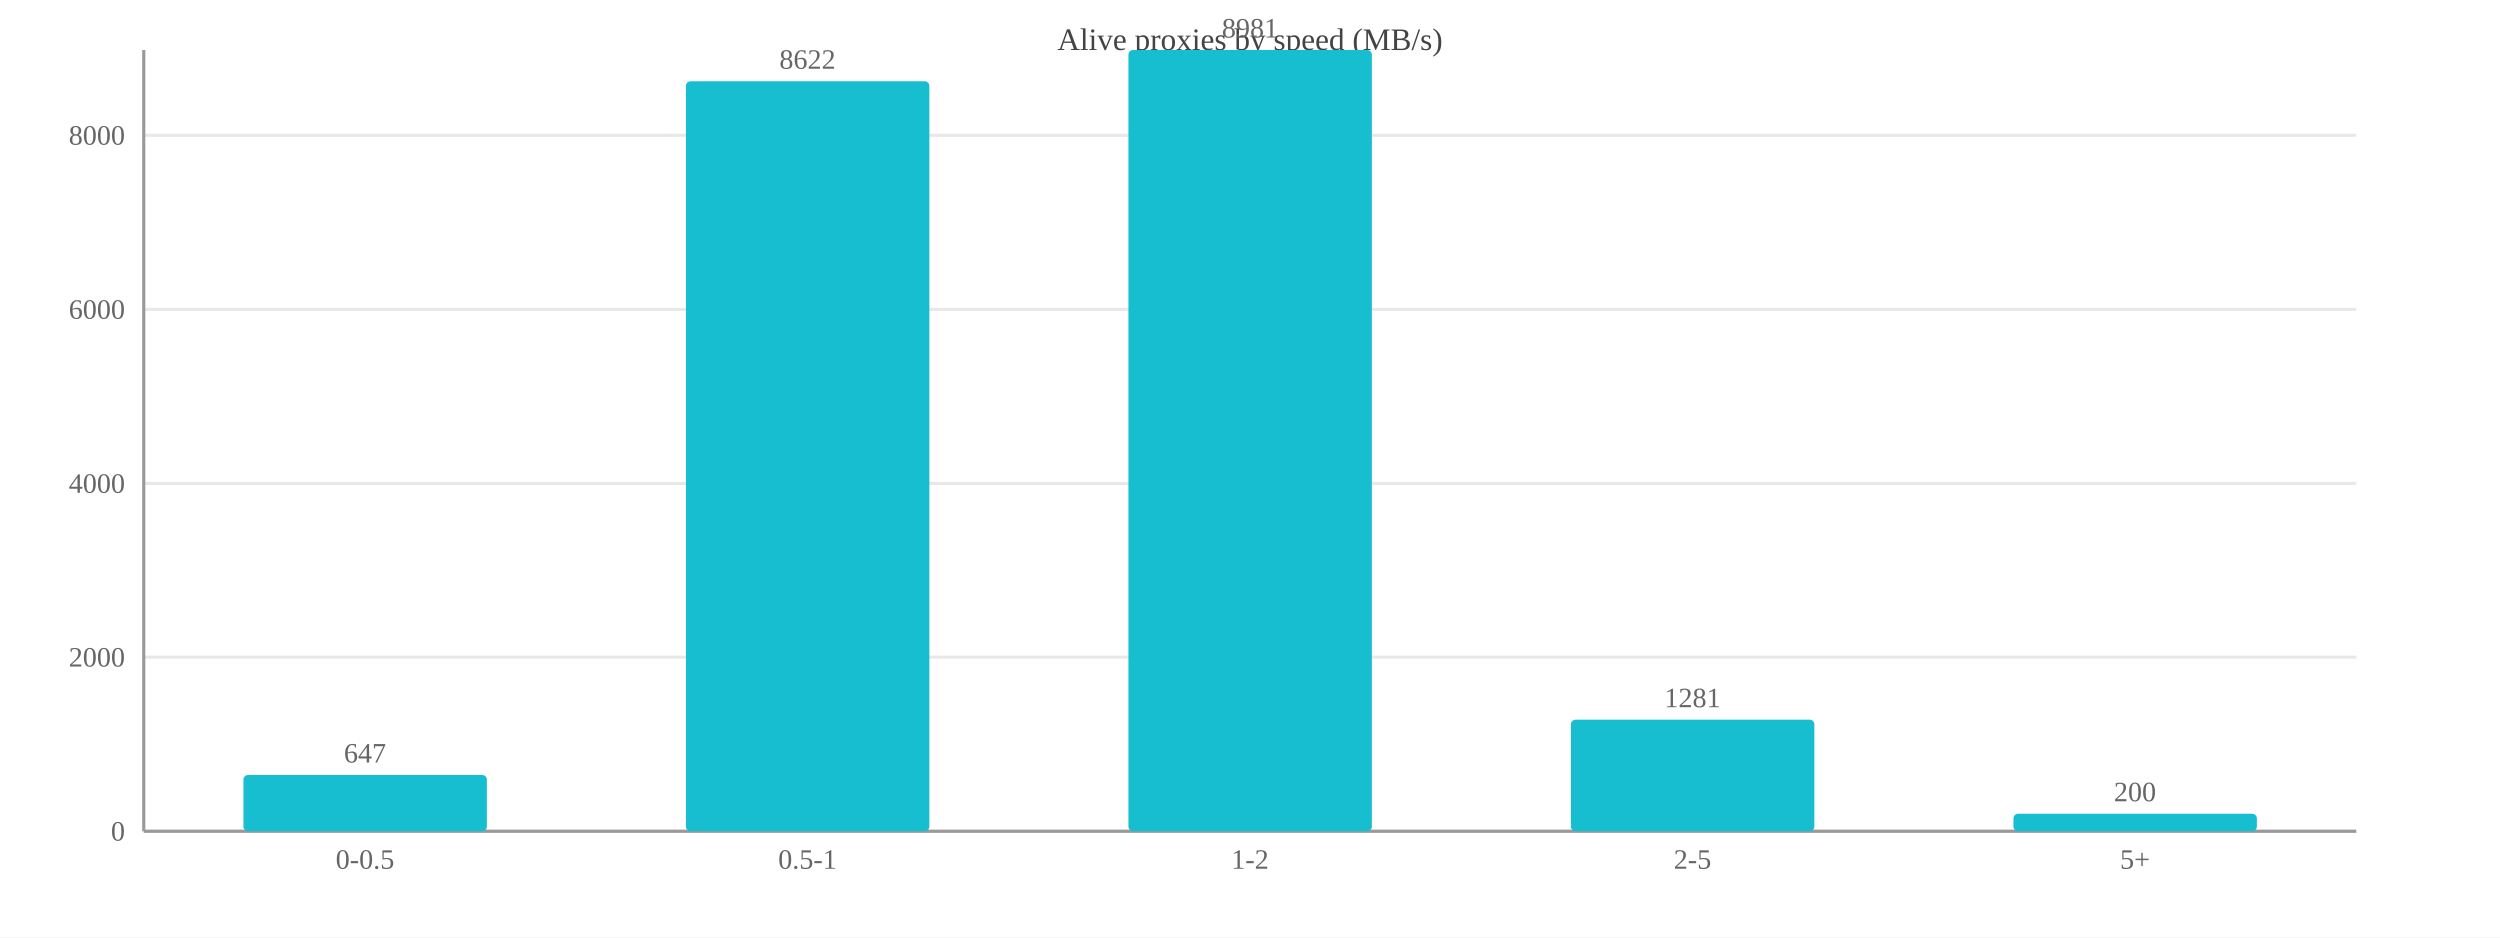
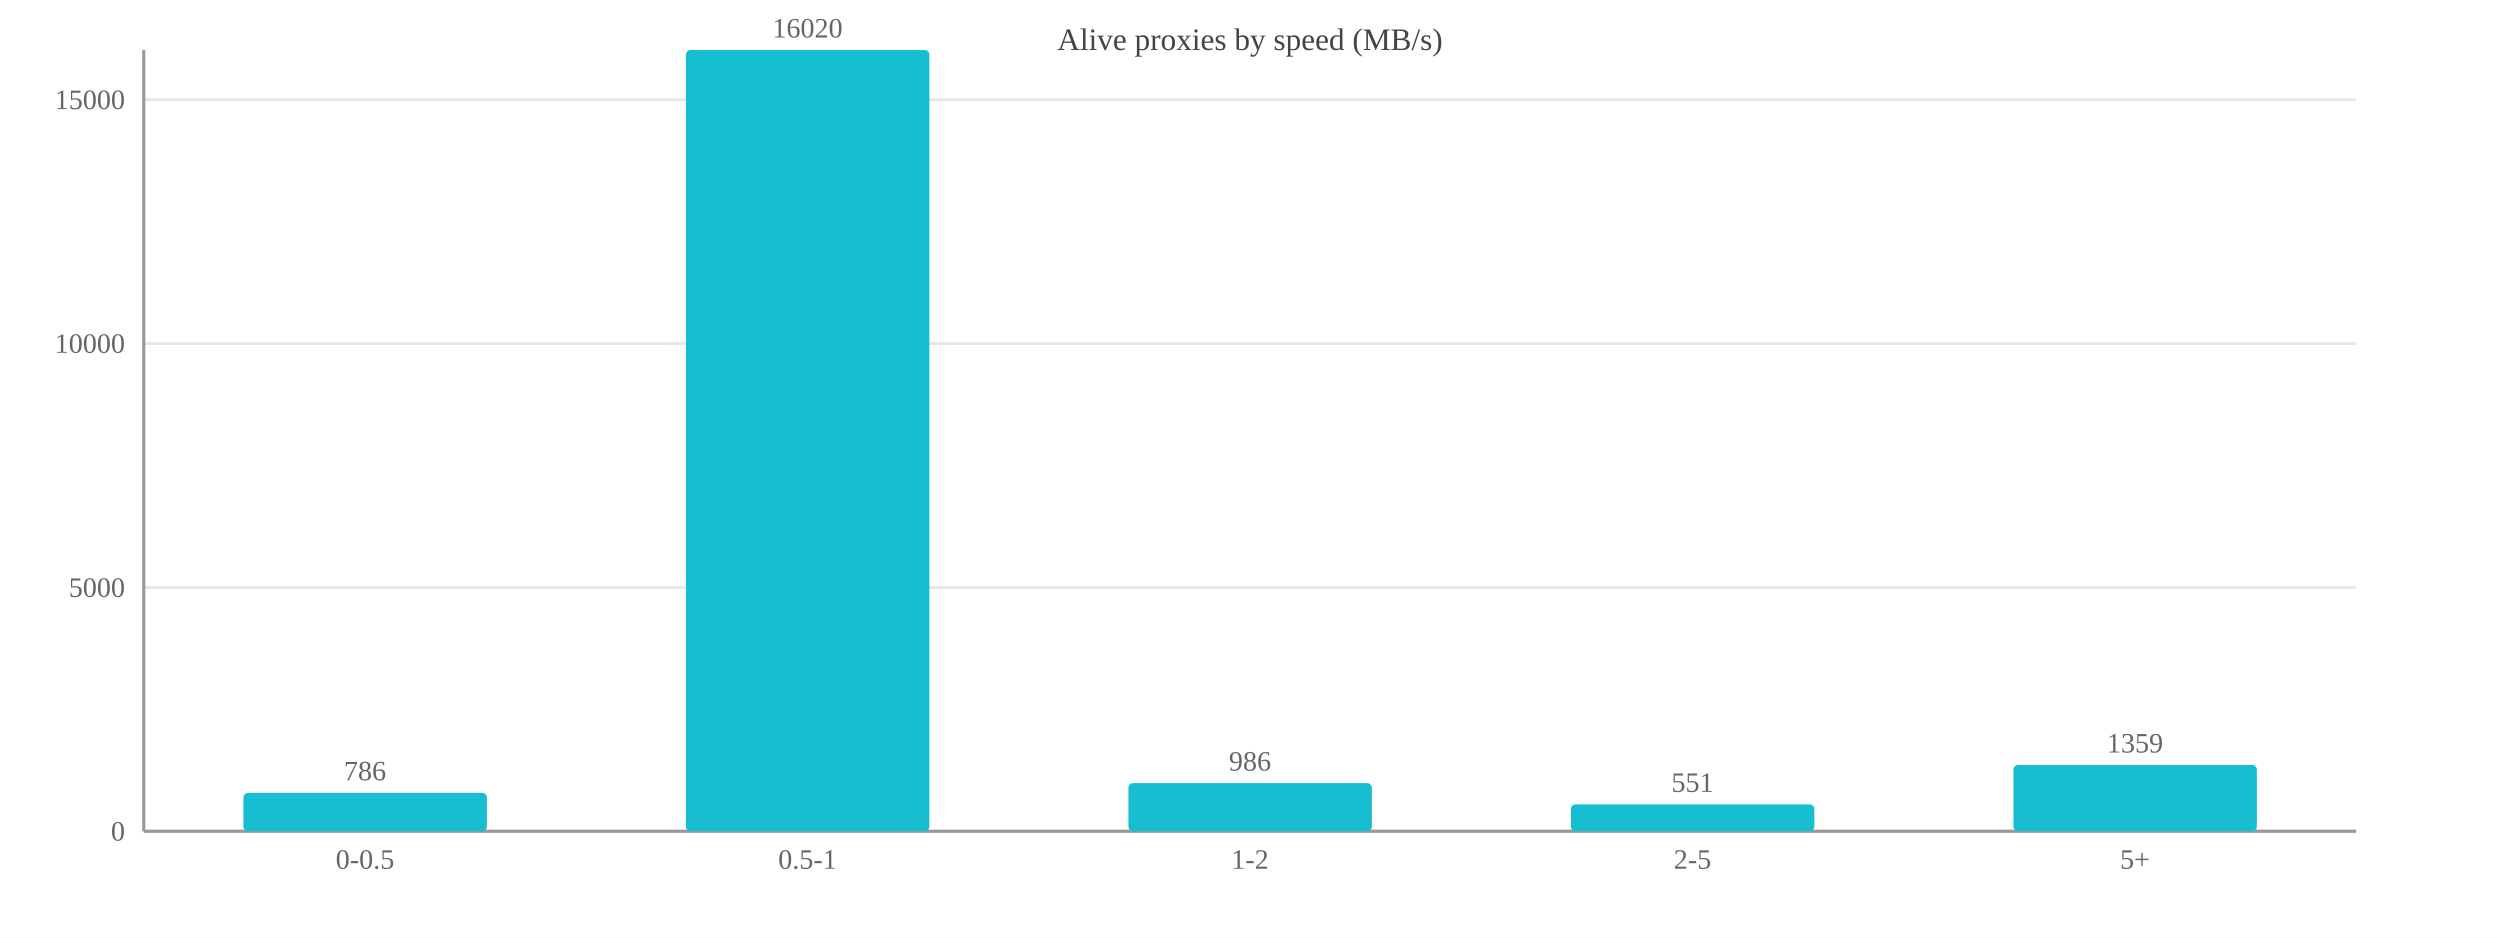
<svg xmlns="http://www.w3.org/2000/svg" width="800" height="300" viewBox="0 0 800 300">
  <rect width="800" height="300" fill="#ffffff" />
  <text x="400.0" y="16" font-size="10" text-anchor="middle" fill="#444">Alive proxies by speed (MB/s)</text>
  <line x1="46" y1="266.0" x2="754" y2="266.0" stroke="#e8e8e8" />
  <text x="40" y="269.0" font-size="9" text-anchor="end" fill="#666">0</text>
-   <line x1="46" y1="210.3" x2="754" y2="210.3" stroke="#e8e8e8" />
-   <text x="40" y="213.3" font-size="9" text-anchor="end" fill="#666">2000</text>
-   <line x1="46" y1="154.7" x2="754" y2="154.7" stroke="#e8e8e8" />
-   <text x="40" y="157.7" font-size="9" text-anchor="end" fill="#666">4000</text>
-   <line x1="46" y1="99.0" x2="754" y2="99.0" stroke="#e8e8e8" />
-   <text x="40" y="102.0" font-size="9" text-anchor="end" fill="#666">6000</text>
-   <line x1="46" y1="43.3" x2="754" y2="43.3" stroke="#e8e8e8" />
-   <text x="40" y="46.3" font-size="9" text-anchor="end" fill="#666">8000</text>
+   <line x1="46" y1="188.0" x2="754" y2="188.0" stroke="#e8e8e8" />
+   <text x="40" y="191.0" font-size="9" text-anchor="end" fill="#666">5000</text>
+   <line x1="46" y1="109.9" x2="754" y2="109.9" stroke="#e8e8e8" />
+   <text x="40" y="112.9" font-size="9" text-anchor="end" fill="#666">10000</text>
+   <line x1="46" y1="31.9" x2="754" y2="31.9" stroke="#e8e8e8" />
+   <text x="40" y="34.9" font-size="9" text-anchor="end" fill="#666">15000</text>
  <line x1="46" y1="16" x2="46" y2="266" stroke="#999" />
  <line x1="46" y1="266" x2="754" y2="266" stroke="#999" />
-   <rect x="77.9" y="248.0" width="77.9" height="18.0" fill="#17becf" rx="1.5" />
-   <text x="116.8" y="244.0" font-size="9" text-anchor="middle" fill="#666">647</text>
+   <rect x="77.9" y="253.7" width="77.9" height="12.3" fill="#17becf" rx="1.5" />
+   <text x="116.8" y="249.7" font-size="9" text-anchor="middle" fill="#666">786</text>
  <text x="116.8" y="278" font-size="9" text-anchor="middle" fill="#666">0-0.5</text>
-   <rect x="219.5" y="26.0" width="77.9" height="240.0" fill="#17becf" rx="1.5" />
-   <text x="258.4" y="22.0" font-size="9" text-anchor="middle" fill="#666">8622</text>
+   <rect x="219.5" y="16.0" width="77.9" height="250.0" fill="#17becf" rx="1.5" />
+   <text x="258.4" y="12.0" font-size="9" text-anchor="middle" fill="#666">16020</text>
  <text x="258.4" y="278" font-size="9" text-anchor="middle" fill="#666">0.5-1</text>
-   <rect x="361.1" y="16.0" width="77.9" height="250.0" fill="#17becf" rx="1.5" />
-   <text x="400.0" y="12.0" font-size="9" text-anchor="middle" fill="#666">8981</text>
+   <rect x="361.1" y="250.6" width="77.9" height="15.4" fill="#17becf" rx="1.5" />
+   <text x="400.0" y="246.6" font-size="9" text-anchor="middle" fill="#666">986</text>
  <text x="400.0" y="278" font-size="9" text-anchor="middle" fill="#666">1-2</text>
-   <rect x="502.7" y="230.3" width="77.9" height="35.7" fill="#17becf" rx="1.5" />
-   <text x="541.6" y="226.3" font-size="9" text-anchor="middle" fill="#666">1281</text>
+   <rect x="502.7" y="257.4" width="77.9" height="8.6" fill="#17becf" rx="1.5" />
+   <text x="541.6" y="253.4" font-size="9" text-anchor="middle" fill="#666">551</text>
  <text x="541.6" y="278" font-size="9" text-anchor="middle" fill="#666">2-5</text>
-   <rect x="644.3" y="260.4" width="77.9" height="5.6" fill="#17becf" rx="1.5" />
-   <text x="683.2" y="256.4" font-size="9" text-anchor="middle" fill="#666">200</text>
+   <rect x="644.3" y="244.8" width="77.9" height="21.2" fill="#17becf" rx="1.5" />
+   <text x="683.2" y="240.8" font-size="9" text-anchor="middle" fill="#666">1359</text>
  <text x="683.2" y="278" font-size="9" text-anchor="middle" fill="#666">5+</text>
</svg>
